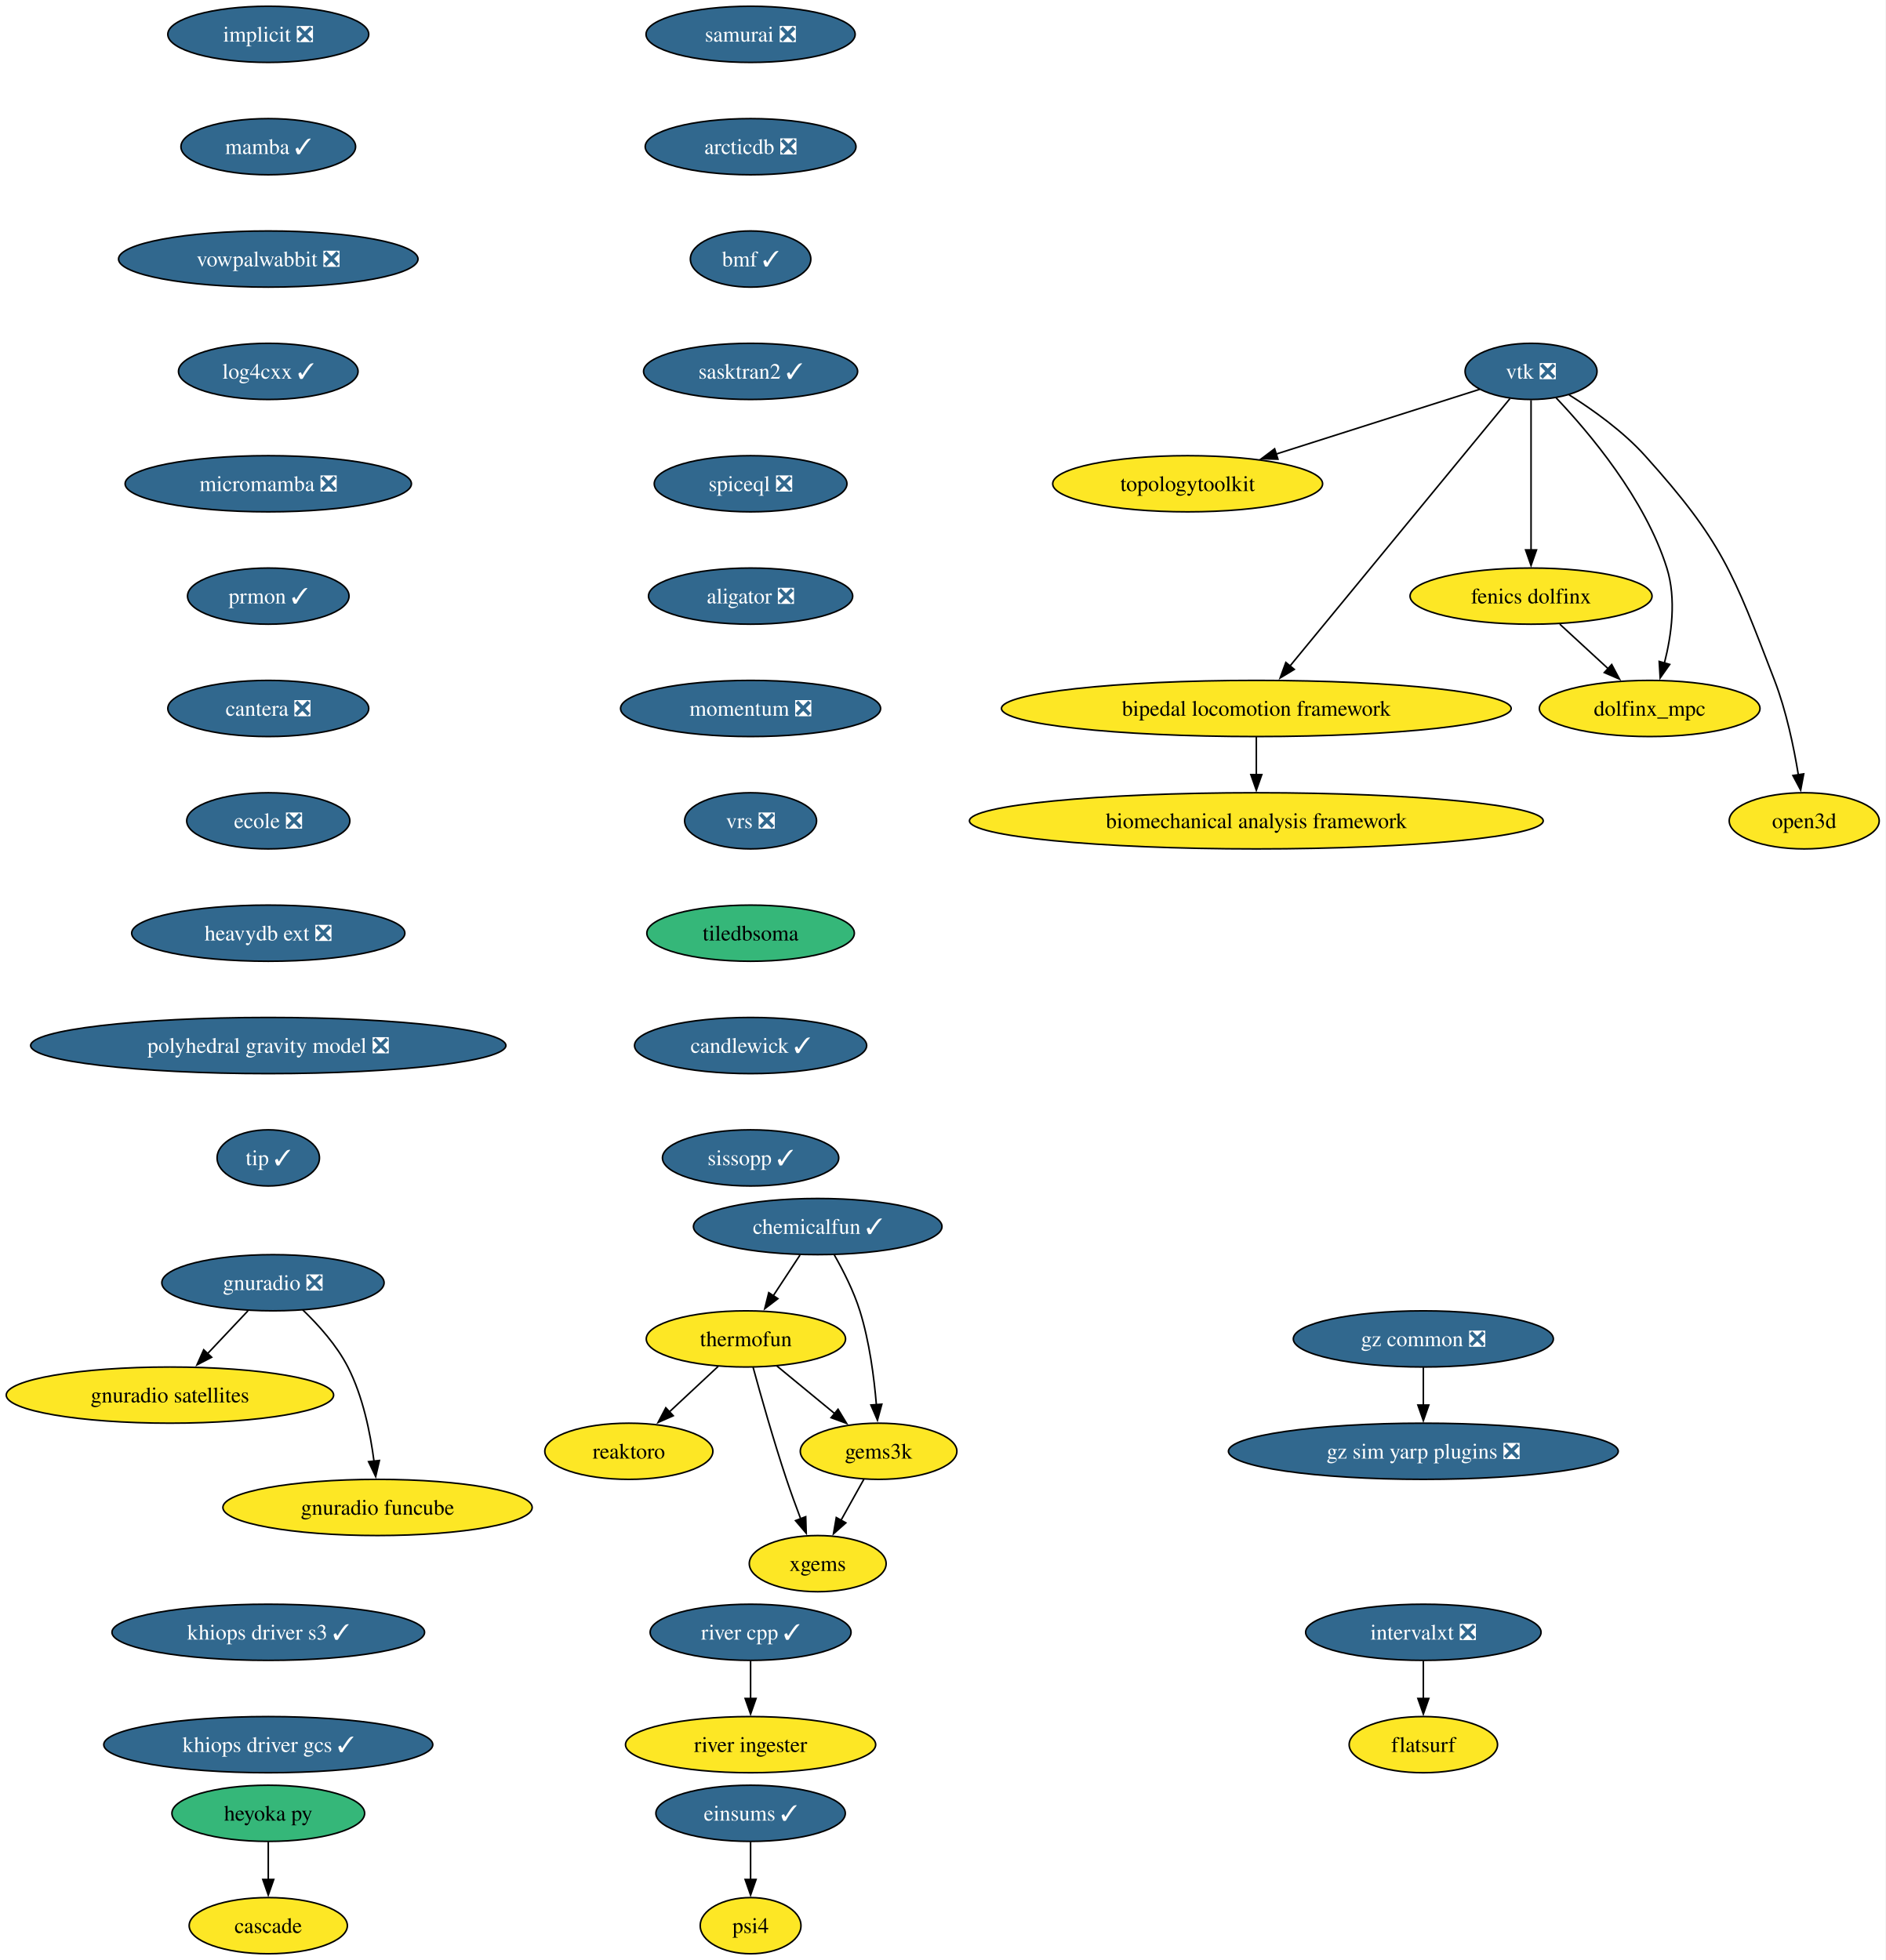
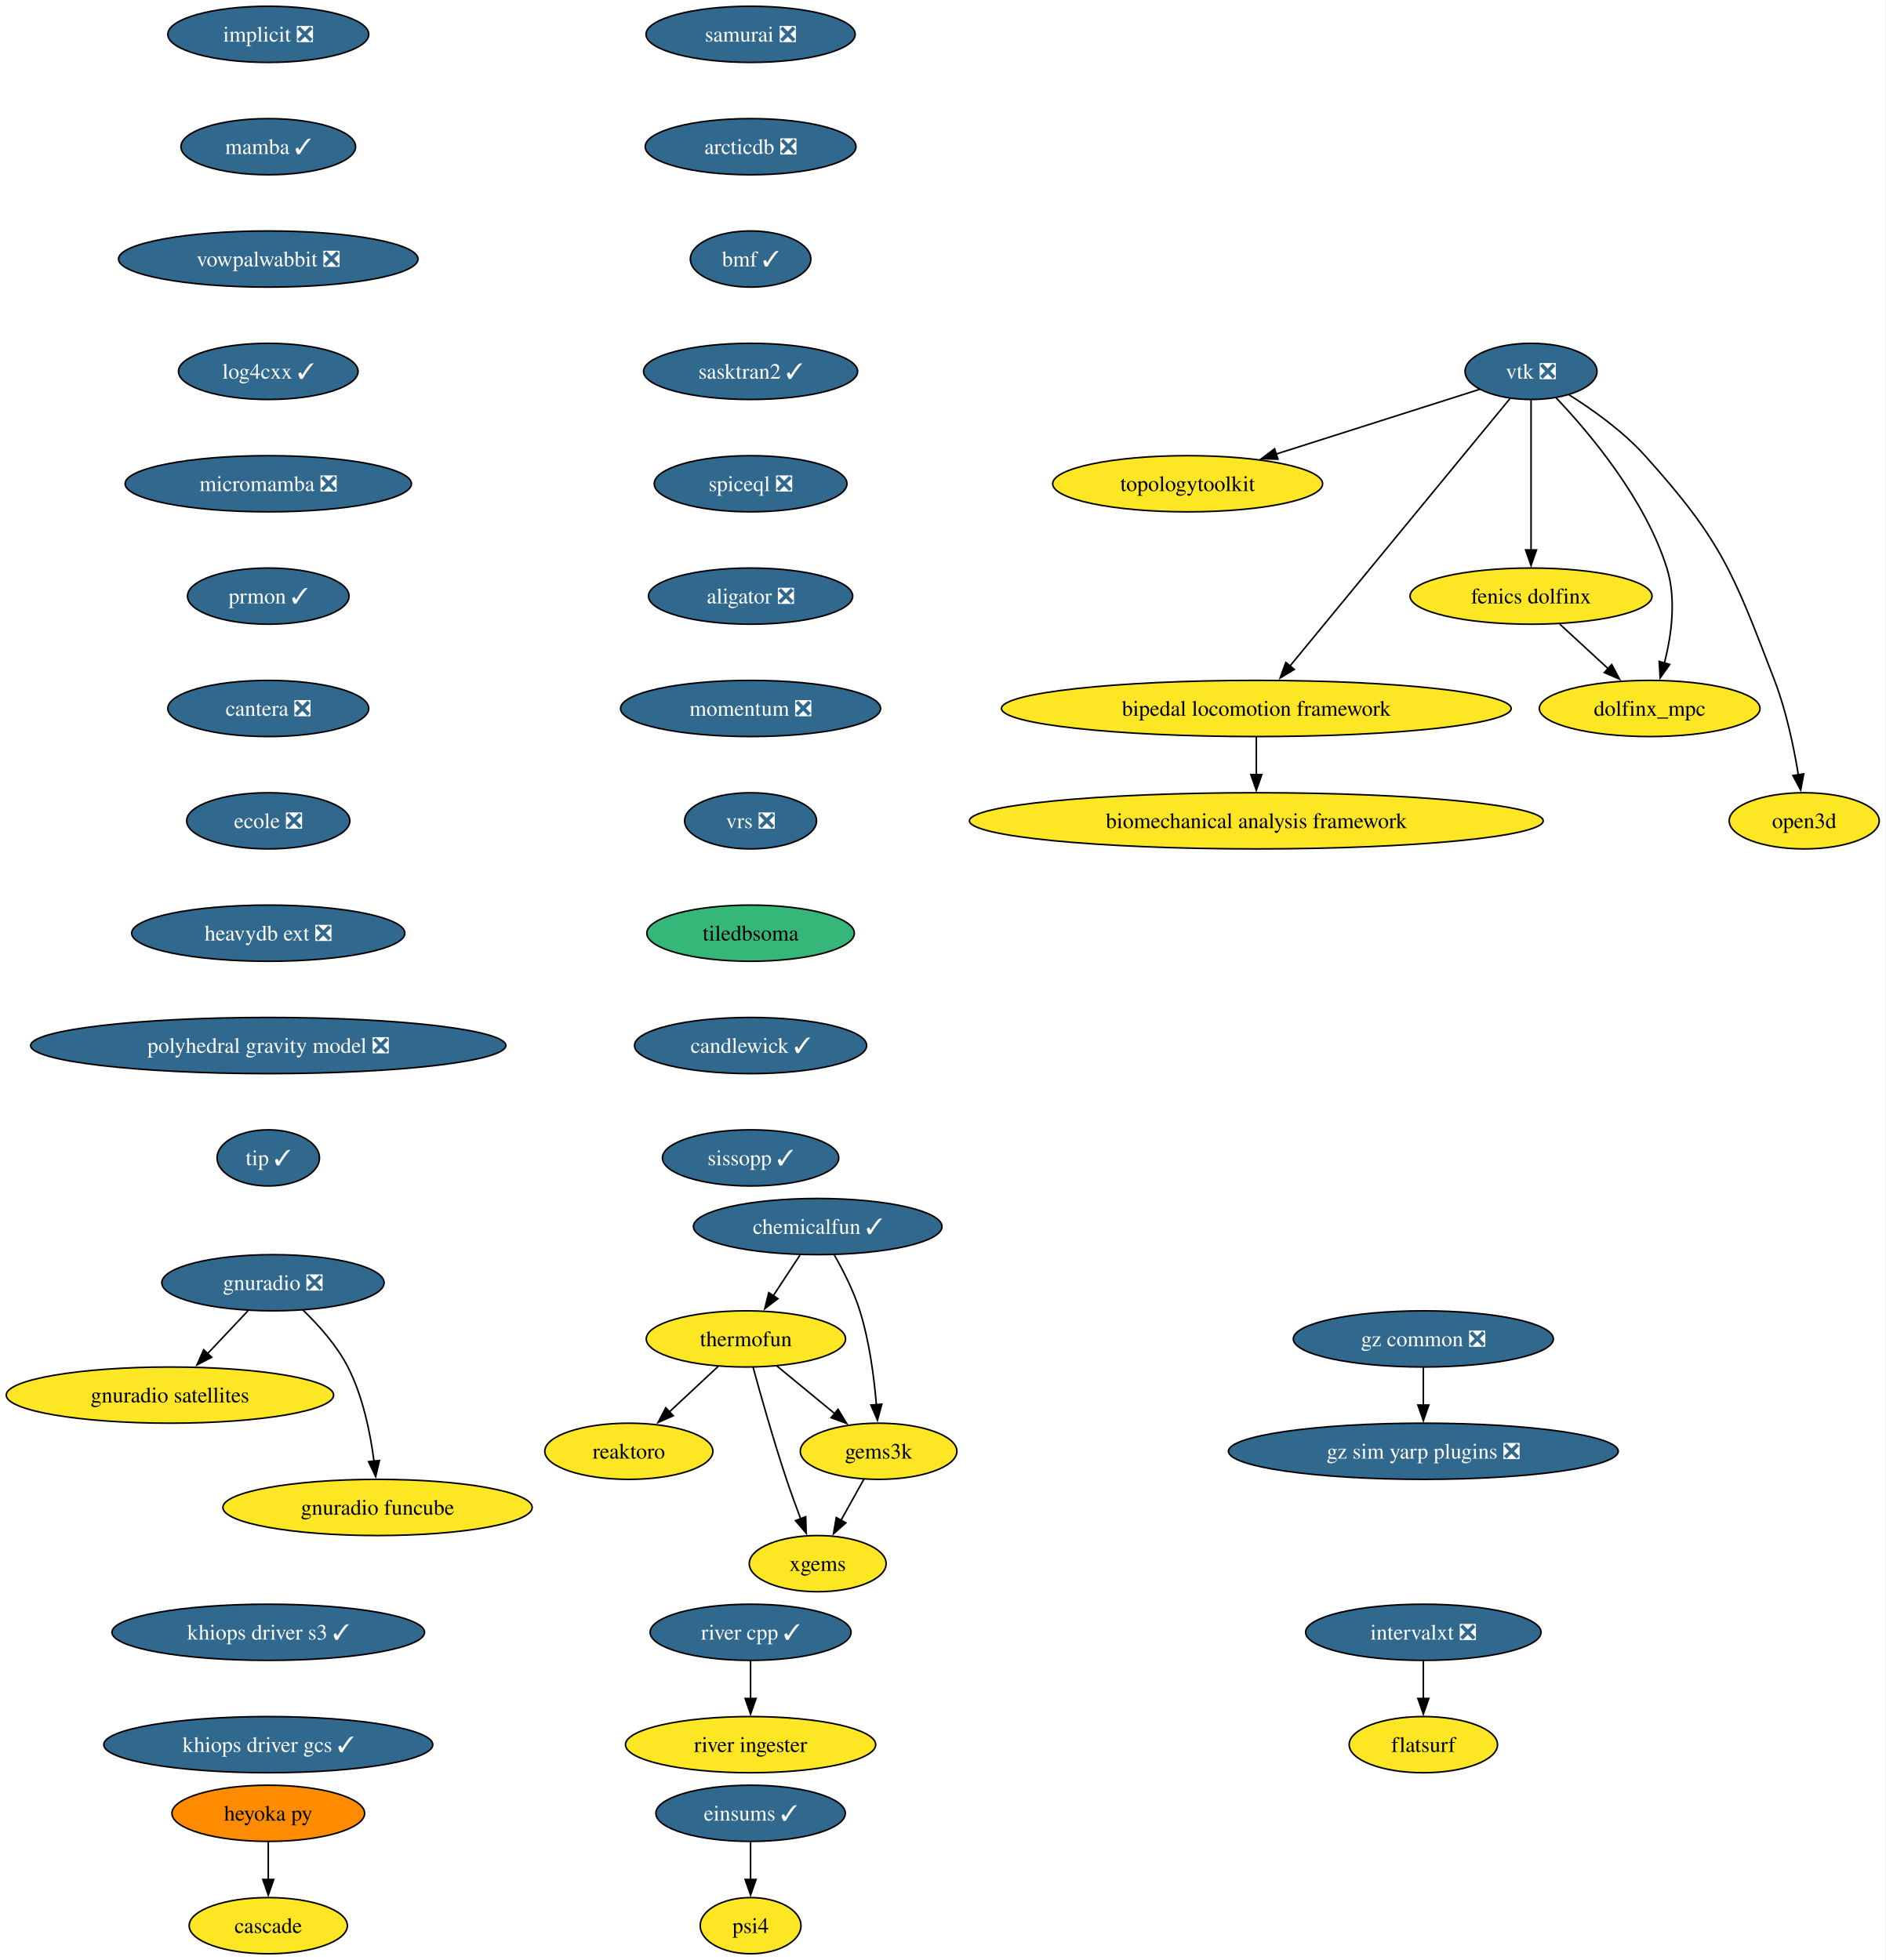
<svg xmlns="http://www.w3.org/2000/svg" xmlns:xlink="http://www.w3.org/1999/xlink" width="1208pt" height="1256pt" viewBox="0.00 0.00 1208.00 1256.00">
  <g id="graph0" class="graph" transform="scale(1 1) rotate(0) translate(4 1252)">
    <polygon fill="white" stroke="none" points="-4,4 -4,-1252 1203.92,-1252 1203.92,4 -4,4" />
    <g id="node1" class="node">
      <g id="a_node1">
        <a xlink:href="https://github.com/conda-forge/implicit-feedstock/pull/111" xlink:title="implicit ❎">
          <ellipse fill="#31688e" stroke="black" cx="167.87" cy="-1230" rx="64.36" ry="18" />
          <text xml:space="preserve" text-anchor="middle" x="167.87" y="-1225.33" font-family="Times,serif" font-size="14.00" fill="white">implicit ❎</text>
        </a>
      </g>
    </g>
    <g id="node2" class="node">
      <g id="a_node2">
        <a xlink:href="https://github.com/conda-forge/mamba-feedstock/pull/355" xlink:title="mamba ✓">
          <ellipse fill="#31688e" stroke="black" cx="167.87" cy="-1158" rx="55.94" ry="18" />
          <text xml:space="preserve" text-anchor="middle" x="167.87" y="-1153.33" font-family="Times,serif" font-size="14.00" fill="white">mamba ✓</text>
        </a>
      </g>
    </g>
    <g id="node11" class="node">
      <g id="a_node11">
        <a xlink:href="https://github.com/conda-forge/vowpalwabbit-feedstock/pull/93" xlink:title="vowpalwabbit ❎">
          <ellipse fill="#31688e" stroke="black" cx="167.87" cy="-1086" rx="95.93" ry="18" />
          <text xml:space="preserve" text-anchor="middle" x="167.87" y="-1081.33" font-family="Times,serif" font-size="14.00" fill="white">vowpalwabbit ❎</text>
        </a>
      </g>
    </g>
    <g id="node3" class="node">
      <g id="a_node3">
        <a xlink:href="https://github.com/conda-forge/vtk-feedstock/pull/411" xlink:title="vtk ❎">
          <ellipse fill="#31688e" stroke="black" cx="976.87" cy="-1014" rx="42.26" ry="18" />
          <text xml:space="preserve" text-anchor="middle" x="976.87" y="-1009.33" font-family="Times,serif" font-size="14.00" fill="white">vtk ❎</text>
        </a>
      </g>
    </g>
    <g id="node4" class="node">
      <g id="a_node4">
        <a xlink:href="https://github.com/conda-forge/topologytoolkit-feedstock" xlink:title="topologytoolkit">
          <ellipse fill="#fde725" stroke="black" cx="756.87" cy="-942" rx="86.46" ry="18" />
          <text xml:space="preserve" text-anchor="middle" x="756.87" y="-937.33" font-family="Times,serif" font-size="14.00">topologytoolkit</text>
        </a>
      </g>
    </g>
    <g id="edge2" class="edge">
      <path fill="none" stroke="black" d="M943.94,-1002.52C909.49,-991.56 854.8,-974.16 813.43,-960.99" />
      <polygon fill="black" stroke="black" points="814.71,-957.73 804.12,-958.03 812.59,-964.4 814.71,-957.73" />
    </g>
    <g id="node5" class="node">
      <g id="a_node5">
        <a xlink:href="https://github.com/conda-forge/fenics-dolfinx-feedstock" xlink:title="fenics dolfinx">
          <ellipse fill="#fde725" stroke="black" cx="976.87" cy="-870" rx="77.52" ry="18" />
          <text xml:space="preserve" text-anchor="middle" x="976.87" y="-865.33" font-family="Times,serif" font-size="14.00">fenics dolfinx</text>
        </a>
      </g>
    </g>
    <g id="edge3" class="edge">
      <path fill="none" stroke="black" d="M976.87,-995.59C976.87,-971.61 976.87,-928.14 976.87,-899.42" />
      <polygon fill="black" stroke="black" points="980.37,-899.62 976.87,-889.62 973.37,-899.62 980.37,-899.62" />
    </g>
    <g id="node6" class="node">
      <g id="a_node6">
        <a xlink:href="https://github.com/conda-forge/bipedal-locomotion-framework-feedstock" xlink:title="bipedal locomotion framework">
          <ellipse fill="#fde725" stroke="black" cx="800.87" cy="-798" rx="163.27" ry="18" />
          <text xml:space="preserve" text-anchor="middle" x="800.87" y="-793.33" font-family="Times,serif" font-size="14.00">bipedal locomotion framework</text>
        </a>
      </g>
    </g>
    <g id="edge4" class="edge">
      <path fill="none" stroke="black" d="M963.35,-996.56C932.99,-959.65 859.19,-869.91 822.42,-825.21" />
      <polygon fill="black" stroke="black" points="825.19,-823.05 816.13,-817.55 819.78,-827.5 825.19,-823.05" />
    </g>
    <g id="node7" class="node">
      <g id="a_node7">
        <a xlink:href="https://github.com/conda-forge/dolfinx_mpc-feedstock" xlink:title="dolfinx_mpc">
          <ellipse fill="#fde725" stroke="black" cx="1052.87" cy="-798" rx="70.68" ry="18" />
          <text xml:space="preserve" text-anchor="middle" x="1052.87" y="-793.33" font-family="Times,serif" font-size="14.00">dolfinx_mpc</text>
        </a>
      </g>
    </g>
    <g id="edge5" class="edge">
      <path fill="none" stroke="black" d="M992.97,-997.02C1014.04,-974.83 1049.94,-932.4 1063.87,-888 1070.07,-868.23 1066.86,-844.97 1062.33,-827.18" />
      <polygon fill="black" stroke="black" points="1065.7,-826.23 1059.59,-817.57 1058.97,-828.15 1065.7,-826.23" />
    </g>
    <g id="node8" class="node">
      <g id="a_node8">
        <a xlink:href="https://github.com/conda-forge/open3d-feedstock" xlink:title="open3d">
          <ellipse fill="#fde725" stroke="black" cx="1151.87" cy="-726" rx="48.05" ry="18" />
          <text xml:space="preserve" text-anchor="middle" x="1151.87" y="-721.33" font-family="Times,serif" font-size="14.00">open3d</text>
        </a>
      </g>
    </g>
    <g id="edge6" class="edge">
      <path fill="none" stroke="black" d="M1001.24,-998.99C1016.49,-989.39 1035.83,-975.6 1049.87,-960 1099.29,-905.09 1106.39,-884.96 1132.87,-816 1140.37,-796.47 1145.2,-773.32 1148.11,-755.53" />
      <polygon fill="black" stroke="black" points="1151.56,-756.09 1149.6,-745.68 1144.64,-755.04 1151.56,-756.09" />
    </g>
    <g id="edge7" class="edge">
      <path fill="none" stroke="black" d="M995.27,-852.05C1004.6,-843.46 1016.11,-832.86 1026.38,-823.4" />
      <polygon fill="black" stroke="black" points="1028.55,-826.16 1033.53,-816.81 1023.8,-821.01 1028.55,-826.16" />
    </g>
    <g id="node9" class="node">
      <g id="a_node9">
        <a xlink:href="https://github.com/conda-forge/biomechanical-analysis-framework-feedstock" xlink:title="biomechanical analysis framework">
          <ellipse fill="#fde725" stroke="black" cx="800.87" cy="-726" rx="183.79" ry="18" />
          <text xml:space="preserve" text-anchor="middle" x="800.87" y="-721.33" font-family="Times,serif" font-size="14.00">biomechanical analysis framework</text>
        </a>
      </g>
    </g>
    <g id="edge8" class="edge">
      <path fill="none" stroke="black" d="M800.87,-779.7C800.87,-772.41 800.87,-763.73 800.87,-755.54" />
      <polygon fill="black" stroke="black" points="804.37,-755.62 800.87,-745.62 797.37,-755.62 804.37,-755.62" />
    </g>
    <g id="node10" class="node">
      <g id="a_node10">
        <a xlink:href="https://github.com/conda-forge/reaktoro-feedstock" xlink:title="reaktoro">
          <ellipse fill="#fde725" stroke="black" cx="398.87" cy="-322" rx="53.84" ry="18" />
          <text xml:space="preserve" text-anchor="middle" x="398.87" y="-317.32" font-family="Times,serif" font-size="14.00">reaktoro</text>
        </a>
      </g>
    </g>
    <g id="node15" class="node">
      <g id="a_node15">
        <a xlink:href="https://github.com/conda-forge/log4cxx-feedstock/pull/33" xlink:title="log4cxx ✓">
          <ellipse fill="#31688e" stroke="black" cx="167.87" cy="-1014" rx="57.52" ry="18" />
          <text xml:space="preserve" text-anchor="middle" x="167.87" y="-1009.33" font-family="Times,serif" font-size="14.00" fill="white">log4cxx ✓</text>
        </a>
      </g>
    </g>
    <g id="node12" class="node">
      <g id="a_node12">
        <a xlink:href="https://github.com/conda-forge/thermofun-feedstock" xlink:title="thermofun">
          <ellipse fill="#fde725" stroke="black" cx="473.87" cy="-394" rx="63.84" ry="18" />
          <text xml:space="preserve" text-anchor="middle" x="473.87" y="-389.32" font-family="Times,serif" font-size="14.00">thermofun</text>
        </a>
      </g>
    </g>
    <g id="edge10" class="edge">
      <path fill="none" stroke="black" d="M456.1,-376.41C446.76,-367.69 435.13,-356.85 424.81,-347.21" />
      <polygon fill="black" stroke="black" points="427.32,-344.77 417.62,-340.5 422.55,-349.88 427.32,-344.77" />
    </g>
    <g id="node13" class="node">
      <g id="a_node13">
        <a xlink:href="https://github.com/conda-forge/gems3k-feedstock" xlink:title="gems3k">
          <ellipse fill="#fde725" stroke="black" cx="558.87" cy="-322" rx="50.16" ry="18" />
          <text xml:space="preserve" text-anchor="middle" x="558.87" y="-317.32" font-family="Times,serif" font-size="14.00">gems3k</text>
        </a>
      </g>
    </g>
    <g id="edge11" class="edge">
      <path fill="none" stroke="black" d="M493.59,-376.76C504.61,-367.69 518.53,-356.22 530.68,-346.21" />
      <polygon fill="black" stroke="black" points="532.89,-348.93 538.39,-339.87 528.44,-343.52 532.89,-348.93" />
    </g>
    <g id="node14" class="node">
      <g id="a_node14">
        <a xlink:href="https://github.com/conda-forge/xgems-feedstock" xlink:title="xgems">
          <ellipse fill="#fde725" stroke="black" cx="519.87" cy="-250" rx="43.84" ry="18" />
          <text xml:space="preserve" text-anchor="middle" x="519.87" y="-245.32" font-family="Times,serif" font-size="14.00">xgems</text>
        </a>
      </g>
    </g>
    <g id="edge12" class="edge">
      <path fill="none" stroke="black" d="M478.47,-375.82C483.39,-357.8 491.61,-328.73 499.87,-304 502.66,-295.66 505.94,-286.69 509.02,-278.54" />
      <polygon fill="black" stroke="black" points="512.18,-280.07 512.51,-269.48 505.65,-277.56 512.18,-280.07" />
    </g>
    <g id="edge13" class="edge">
      <path fill="none" stroke="black" d="M549.43,-304.05C545.02,-296.14 539.67,-286.54 534.74,-277.69" />
      <polygon fill="black" stroke="black" points="537.89,-276.14 529.96,-269.11 531.77,-279.55 537.89,-276.14" />
    </g>
    <g id="node16" class="node">
      <g id="a_node16">
        <a xlink:href="https://github.com/conda-forge/micromamba-feedstock/pull/268" xlink:title="micromamba ❎">
          <ellipse fill="#31688e" stroke="black" cx="167.87" cy="-942" rx="91.72" ry="18" />
          <text xml:space="preserve" text-anchor="middle" x="167.87" y="-937.33" font-family="Times,serif" font-size="14.00" fill="white">micromamba ❎</text>
        </a>
      </g>
    </g>
    <g id="node20" class="node">
      <g id="a_node20">
        <a xlink:href="https://github.com/conda-forge/prmon-feedstock/pull/32" xlink:title="prmon ✓">
          <ellipse fill="#31688e" stroke="black" cx="167.87" cy="-870" rx="51.74" ry="18" />
          <text xml:space="preserve" text-anchor="middle" x="167.87" y="-865.33" font-family="Times,serif" font-size="14.00" fill="white">prmon ✓</text>
        </a>
      </g>
    </g>
    <g id="node17" class="node">
      <g id="a_node17">
        <a xlink:href="https://github.com/conda-forge/gnuradio-feedstock/pull/304" xlink:title="gnuradio ❎">
          <ellipse fill="#31688e" stroke="black" cx="170.87" cy="-430" rx="71.2" ry="18" />
          <text xml:space="preserve" text-anchor="middle" x="170.87" y="-425.32" font-family="Times,serif" font-size="14.00" fill="white">gnuradio ❎</text>
        </a>
      </g>
    </g>
    <g id="node18" class="node">
      <g id="a_node18">
        <a xlink:href="https://github.com/conda-forge/gnuradio-satellites-feedstock" xlink:title="gnuradio satellites">
          <ellipse fill="#fde725" stroke="black" cx="104.87" cy="-358" rx="104.87" ry="18" />
          <text xml:space="preserve" text-anchor="middle" x="104.87" y="-353.32" font-family="Times,serif" font-size="14.00">gnuradio satellites</text>
        </a>
      </g>
    </g>
    <g id="edge16" class="edge">
      <path fill="none" stroke="black" d="M154.89,-412.05C147.07,-403.75 137.48,-393.58 128.8,-384.38" />
      <polygon fill="black" stroke="black" points="131.6,-382.25 122.2,-377.38 126.51,-387.05 131.6,-382.25" />
    </g>
    <g id="node19" class="node">
      <g id="a_node19">
        <a xlink:href="https://github.com/conda-forge/gnuradio-funcube-feedstock" xlink:title="gnuradio funcube">
          <ellipse fill="#fde725" stroke="black" cx="237.87" cy="-286" rx="99.08" ry="18" />
          <text xml:space="preserve" text-anchor="middle" x="237.87" y="-281.32" font-family="Times,serif" font-size="14.00">gnuradio funcube</text>
        </a>
      </g>
    </g>
    <g id="edge17" class="edge">
      <path fill="none" stroke="black" d="M189.92,-412.65C200,-402.98 211.74,-389.92 218.87,-376 228.51,-357.17 233.26,-333.69 235.61,-315.58" />
      <polygon fill="black" stroke="black" points="239.07,-316.11 236.68,-305.79 232.11,-315.35 239.07,-316.11" />
    </g>
    <g id="node21" class="node">
      <g id="a_node21">
        <a xlink:href="https://github.com/conda-forge/cantera-feedstock/pull/64" xlink:title="cantera ❎">
          <ellipse fill="#31688e" stroke="black" cx="167.87" cy="-798" rx="64.36" ry="18" />
          <text xml:space="preserve" text-anchor="middle" x="167.87" y="-793.33" font-family="Times,serif" font-size="14.00" fill="white">cantera ❎</text>
        </a>
      </g>
    </g>
    <g id="node22" class="node">
      <g id="a_node22">
        <a xlink:href="https://github.com/conda-forge/ecole-feedstock/pull/48" xlink:title="ecole ❎">
          <ellipse fill="#31688e" stroke="black" cx="167.87" cy="-726" rx="52.26" ry="18" />
          <text xml:space="preserve" text-anchor="middle" x="167.87" y="-721.33" font-family="Times,serif" font-size="14.00" fill="white">ecole ❎</text>
        </a>
      </g>
    </g>
    <g id="node25" class="node">
      <g id="a_node25">
        <a xlink:href="https://github.com/conda-forge/heavydb-ext-feedstock/pull/93" xlink:title="heavydb ext ❎">
          <ellipse fill="#31688e" stroke="black" cx="167.87" cy="-654" rx="87.51" ry="18" />
          <text xml:space="preserve" text-anchor="middle" x="167.87" y="-649.33" font-family="Times,serif" font-size="14.00" fill="white">heavydb ext ❎</text>
        </a>
      </g>
    </g>
    <g id="node23" class="node">
      <g id="a_node23">
        <a xlink:href="https://github.com/conda-forge/heyoka.py-feedstock" xlink:title="heyoka py">
-           <ellipse fill="#35b779" stroke="black" cx="167.87" cy="-90" rx="61.73" ry="18" />
+           <ellipse fill="#ff8c00" stroke="black" cx="167.87" cy="-90" rx="61.73" ry="18" />
          <text xml:space="preserve" text-anchor="middle" x="167.87" y="-85.33" font-family="Times,serif" font-size="14.00">heyoka py</text>
        </a>
      </g>
    </g>
    <g id="node24" class="node">
      <g id="a_node24">
        <a xlink:href="https://github.com/conda-forge/cascade-feedstock" xlink:title="cascade">
          <ellipse fill="#fde725" stroke="black" cx="167.87" cy="-18" rx="50.68" ry="18" />
          <text xml:space="preserve" text-anchor="middle" x="167.87" y="-13.32" font-family="Times,serif" font-size="14.00">cascade</text>
        </a>
      </g>
    </g>
    <g id="edge21" class="edge">
      <path fill="none" stroke="black" d="M167.87,-71.7C167.87,-64.41 167.87,-55.73 167.87,-47.54" />
      <polygon fill="black" stroke="black" points="171.37,-47.62 167.87,-37.62 164.37,-47.62 171.37,-47.62" />
    </g>
    <g id="node31" class="node">
      <g id="a_node31">
        <a xlink:href="https://github.com/conda-forge/polyhedral-gravity-model-feedstock/pull/25" xlink:title="polyhedral gravity model ❎">
          <ellipse fill="#31688e" stroke="black" cx="167.87" cy="-582" rx="152.22" ry="18" />
          <text xml:space="preserve" text-anchor="middle" x="167.87" y="-577.33" font-family="Times,serif" font-size="14.00" fill="white">polyhedral gravity model ❎</text>
        </a>
      </g>
    </g>
    <g id="node26" class="node">
      <g id="a_node26">
        <a xlink:href="https://github.com/conda-forge/intervalxt-feedstock/pull/28" xlink:title="intervalxt ❎">
          <ellipse fill="#31688e" stroke="black" cx="907.87" cy="-206" rx="75.41" ry="18" />
          <text xml:space="preserve" text-anchor="middle" x="907.87" y="-201.33" font-family="Times,serif" font-size="14.00" fill="white">intervalxt ❎</text>
        </a>
      </g>
    </g>
    <g id="node27" class="node">
      <g id="a_node27">
        <a xlink:href="https://github.com/conda-forge/flatsurf-feedstock" xlink:title="flatsurf">
          <ellipse fill="#fde725" stroke="black" cx="907.87" cy="-134" rx="47.53" ry="18" />
          <text xml:space="preserve" text-anchor="middle" x="907.87" y="-129.32" font-family="Times,serif" font-size="14.00">flatsurf</text>
        </a>
      </g>
    </g>
    <g id="edge23" class="edge">
      <path fill="none" stroke="black" d="M907.87,-187.7C907.87,-180.41 907.87,-171.73 907.87,-163.54" />
      <polygon fill="black" stroke="black" points="911.37,-163.62 907.87,-153.62 904.37,-163.62 911.37,-163.62" />
    </g>
    <g id="node28" class="node">
      <g id="a_node28">
        <a xlink:href="https://github.com/conda-forge/chemicalfun-feedstock/pull/24" xlink:title="chemicalfun ✓">
          <ellipse fill="#31688e" stroke="black" cx="519.87" cy="-466" rx="79.62" ry="18" />
          <text xml:space="preserve" text-anchor="middle" x="519.87" y="-461.32" font-family="Times,serif" font-size="14.00" fill="white">chemicalfun ✓</text>
        </a>
      </g>
    </g>
    <g id="edge24" class="edge">
      <path fill="none" stroke="black" d="M508.5,-447.7C503.32,-439.81 497.07,-430.3 491.32,-421.55" />
      <polygon fill="black" stroke="black" points="494.36,-419.8 485.94,-413.37 488.51,-423.65 494.36,-419.8" />
    </g>
    <g id="edge25" class="edge">
      <path fill="none" stroke="black" d="M530.42,-447.96C536.18,-437.87 542.93,-424.62 546.87,-412 552.99,-392.41 555.99,-369.44 557.46,-351.74" />
      <polygon fill="black" stroke="black" points="560.94,-352.16 558.14,-341.94 553.95,-351.67 560.94,-352.16" />
    </g>
    <g id="node29" class="node">
      <g id="a_node29">
        <a xlink:href="https://github.com/conda-forge/river-cpp-feedstock/pull/28" xlink:title="river cpp ✓">
          <ellipse fill="#31688e" stroke="black" cx="476.87" cy="-206" rx="64.36" ry="18" />
          <text xml:space="preserve" text-anchor="middle" x="476.87" y="-201.33" font-family="Times,serif" font-size="14.00" fill="white">river cpp ✓</text>
        </a>
      </g>
    </g>
    <g id="node30" class="node">
      <g id="a_node30">
        <a xlink:href="https://github.com/conda-forge/river-ingester-feedstock" xlink:title="river ingester">
          <ellipse fill="#fde725" stroke="black" cx="476.87" cy="-134" rx="80.14" ry="18" />
          <text xml:space="preserve" text-anchor="middle" x="476.87" y="-129.32" font-family="Times,serif" font-size="14.00">river ingester</text>
        </a>
      </g>
    </g>
    <g id="edge26" class="edge">
      <path fill="none" stroke="black" d="M476.87,-187.7C476.87,-180.41 476.87,-171.73 476.87,-163.54" />
      <polygon fill="black" stroke="black" points="480.37,-163.62 476.87,-153.62 473.37,-163.62 480.37,-163.62" />
    </g>
    <g id="node32" class="node">
      <g id="a_node32">
        <a xlink:href="https://github.com/conda-forge/tip-feedstock/pull/46" xlink:title="tip ✓">
          <ellipse fill="#31688e" stroke="black" cx="167.87" cy="-510" rx="32.79" ry="18" />
          <text xml:space="preserve" text-anchor="middle" x="167.87" y="-505.32" font-family="Times,serif" font-size="14.00" fill="white">tip ✓</text>
        </a>
      </g>
    </g>
    <g id="node33" class="node">
      <g id="a_node33">
        <a xlink:href="https://github.com/conda-forge/gz-common-feedstock/pull/71" xlink:title="gz common ❎">
          <ellipse fill="#31688e" stroke="black" cx="907.87" cy="-394" rx="83.3" ry="18" />
          <text xml:space="preserve" text-anchor="middle" x="907.87" y="-389.32" font-family="Times,serif" font-size="14.00" fill="white">gz common ❎</text>
        </a>
      </g>
    </g>
    <g id="node34" class="node">
      <g id="a_node34">
        <a xlink:href="https://github.com/conda-forge/gz-sim-yarp-plugins-feedstock/pull/38" xlink:title="gz sim yarp plugins ❎">
          <ellipse fill="#31688e" stroke="black" cx="907.87" cy="-322" rx="124.86" ry="18" />
          <text xml:space="preserve" text-anchor="middle" x="907.87" y="-317.32" font-family="Times,serif" font-size="14.00" fill="white">gz sim yarp plugins ❎</text>
        </a>
      </g>
    </g>
    <g id="edge29" class="edge">
      <path fill="none" stroke="black" d="M907.87,-375.7C907.87,-368.41 907.87,-359.73 907.87,-351.54" />
      <polygon fill="black" stroke="black" points="911.37,-351.62 907.87,-341.62 904.37,-351.62 911.37,-351.62" />
    </g>
    <g id="node35" class="node">
      <g id="a_node35">
        <a xlink:href="https://github.com/conda-forge/samurai-feedstock/pull/42" xlink:title="samurai ❎">
          <ellipse fill="#31688e" stroke="black" cx="476.87" cy="-1230" rx="66.99" ry="18" />
          <text xml:space="preserve" text-anchor="middle" x="476.87" y="-1225.33" font-family="Times,serif" font-size="14.00" fill="white">samurai ❎</text>
        </a>
      </g>
    </g>
    <g id="node36" class="node">
      <g id="a_node36">
        <a xlink:href="https://github.com/conda-forge/arcticdb-feedstock/pull/518" xlink:title="arcticdb ❎">
          <ellipse fill="#31688e" stroke="black" cx="476.87" cy="-1158" rx="67.52" ry="18" />
          <text xml:space="preserve" text-anchor="middle" x="476.87" y="-1153.33" font-family="Times,serif" font-size="14.00" fill="white">arcticdb ❎</text>
        </a>
      </g>
    </g>
    <g id="node38" class="node">
      <g id="a_node38">
        <a xlink:href="https://github.com/conda-forge/bmf-feedstock/pull/42" xlink:title="bmf ✓">
          <ellipse fill="#31688e" stroke="black" cx="476.87" cy="-1086" rx="38.58" ry="18" />
          <text xml:space="preserve" text-anchor="middle" x="476.87" y="-1081.33" font-family="Times,serif" font-size="14.00" fill="white">bmf ✓</text>
        </a>
      </g>
    </g>
    <g id="node37" class="node">
      <g id="a_node37">
        <a xlink:href="https://github.com/conda-forge/psi4-feedstock" xlink:title="psi4">
          <ellipse fill="#fde725" stroke="black" cx="476.87" cy="-18" rx="32.27" ry="18" />
          <text xml:space="preserve" text-anchor="middle" x="476.87" y="-13.32" font-family="Times,serif" font-size="14.00">psi4</text>
        </a>
      </g>
    </g>
    <g id="node40" class="node">
      <g id="a_node40">
        <a xlink:href="https://github.com/conda-forge/sasktran2-feedstock/pull/39" xlink:title="sasktran2 ✓">
          <ellipse fill="#31688e" stroke="black" cx="476.87" cy="-1014" rx="68.57" ry="18" />
          <text xml:space="preserve" text-anchor="middle" x="476.87" y="-1009.33" font-family="Times,serif" font-size="14.00" fill="white">sasktran2 ✓</text>
        </a>
      </g>
    </g>
    <g id="node39" class="node">
      <g id="a_node39">
        <a xlink:href="https://github.com/conda-forge/einsums-feedstock/pull/31" xlink:title="einsums ✓">
          <ellipse fill="#31688e" stroke="black" cx="476.87" cy="-90" rx="60.68" ry="18" />
          <text xml:space="preserve" text-anchor="middle" x="476.87" y="-85.33" font-family="Times,serif" font-size="14.00" fill="white">einsums ✓</text>
        </a>
      </g>
    </g>
    <g id="edge32" class="edge">
      <path fill="none" stroke="black" d="M476.87,-71.7C476.87,-64.41 476.87,-55.73 476.87,-47.54" />
      <polygon fill="black" stroke="black" points="480.37,-47.62 476.87,-37.62 473.37,-47.62 480.37,-47.62" />
    </g>
    <g id="node41" class="node">
      <g id="a_node41">
        <a xlink:href="https://github.com/conda-forge/spiceql-feedstock/pull/44" xlink:title="spiceql ❎">
          <ellipse fill="#31688e" stroke="black" cx="476.87" cy="-942" rx="61.73" ry="18" />
          <text xml:space="preserve" text-anchor="middle" x="476.87" y="-937.33" font-family="Times,serif" font-size="14.00" fill="white">spiceql ❎</text>
        </a>
      </g>
    </g>
    <g id="node42" class="node">
      <g id="a_node42">
        <a xlink:href="https://github.com/conda-forge/aligator-feedstock/pull/65" xlink:title="aligator ❎">
          <ellipse fill="#31688e" stroke="black" cx="476.87" cy="-870" rx="65.41" ry="18" />
          <text xml:space="preserve" text-anchor="middle" x="476.87" y="-865.33" font-family="Times,serif" font-size="14.00" fill="white">aligator ❎</text>
        </a>
      </g>
    </g>
    <g id="node43" class="node">
      <g id="a_node43">
        <a xlink:href="https://github.com/conda-forge/momentum-feedstock/pull/207" xlink:title="momentum ❎">
          <ellipse fill="#31688e" stroke="black" cx="476.87" cy="-798" rx="83.3" ry="18" />
          <text xml:space="preserve" text-anchor="middle" x="476.87" y="-793.33" font-family="Times,serif" font-size="14.00" fill="white">momentum ❎</text>
        </a>
      </g>
    </g>
    <g id="node44" class="node">
      <g id="a_node44">
        <a xlink:href="https://github.com/conda-forge/vrs-feedstock/pull/15" xlink:title="vrs ❎">
          <ellipse fill="#31688e" stroke="black" cx="476.87" cy="-726" rx="42.26" ry="18" />
          <text xml:space="preserve" text-anchor="middle" x="476.87" y="-721.33" font-family="Times,serif" font-size="14.00" fill="white">vrs ❎</text>
        </a>
      </g>
    </g>
    <g id="node45" class="node">
      <g id="a_node45">
        <a xlink:href="https://github.com/conda-forge/tiledbsoma-feedstock" xlink:title="tiledbsoma">
          <ellipse fill="#35b779" stroke="black" cx="476.87" cy="-654" rx="66.47" ry="18" />
          <text xml:space="preserve" text-anchor="middle" x="476.87" y="-649.33" font-family="Times,serif" font-size="14.00">tiledbsoma</text>
        </a>
      </g>
    </g>
    <g id="node46" class="node">
      <g id="a_node46">
        <a xlink:href="https://github.com/conda-forge/candlewick-feedstock/pull/33" xlink:title="candlewick ✓">
          <ellipse fill="#31688e" stroke="black" cx="476.87" cy="-582" rx="74.36" ry="18" />
          <text xml:space="preserve" text-anchor="middle" x="476.87" y="-577.33" font-family="Times,serif" font-size="14.00" fill="white">candlewick ✓</text>
        </a>
      </g>
    </g>
    <g id="node47" class="node">
      <g id="a_node47">
        <a xlink:href="https://github.com/conda-forge/sissopp-feedstock/pull/13" xlink:title="sissopp ✓">
          <ellipse fill="#31688e" stroke="black" cx="476.87" cy="-510" rx="56.47" ry="18" />
          <text xml:space="preserve" text-anchor="middle" x="476.87" y="-505.32" font-family="Times,serif" font-size="14.00" fill="white">sissopp ✓</text>
        </a>
      </g>
    </g>
    <g id="node48" class="node">
      <g id="a_node48">
        <a xlink:href="https://github.com/conda-forge/khiops-driver-s3-feedstock/pull/2" xlink:title="khiops driver s3 ✓">
          <ellipse fill="#31688e" stroke="black" cx="167.87" cy="-206" rx="100.14" ry="18" />
          <text xml:space="preserve" text-anchor="middle" x="167.87" y="-201.33" font-family="Times,serif" font-size="14.00" fill="white">khiops driver s3 ✓</text>
        </a>
      </g>
    </g>
    <g id="node49" class="node">
      <g id="a_node49">
        <a xlink:href="https://github.com/conda-forge/khiops-driver-gcs-feedstock/pull/4" xlink:title="khiops driver gcs ✓">
          <ellipse fill="#31688e" stroke="black" cx="167.87" cy="-134" rx="105.4" ry="18" />
          <text xml:space="preserve" text-anchor="middle" x="167.87" y="-129.32" font-family="Times,serif" font-size="14.00" fill="white">khiops driver gcs ✓</text>
        </a>
      </g>
    </g>
  </g>
</svg>
